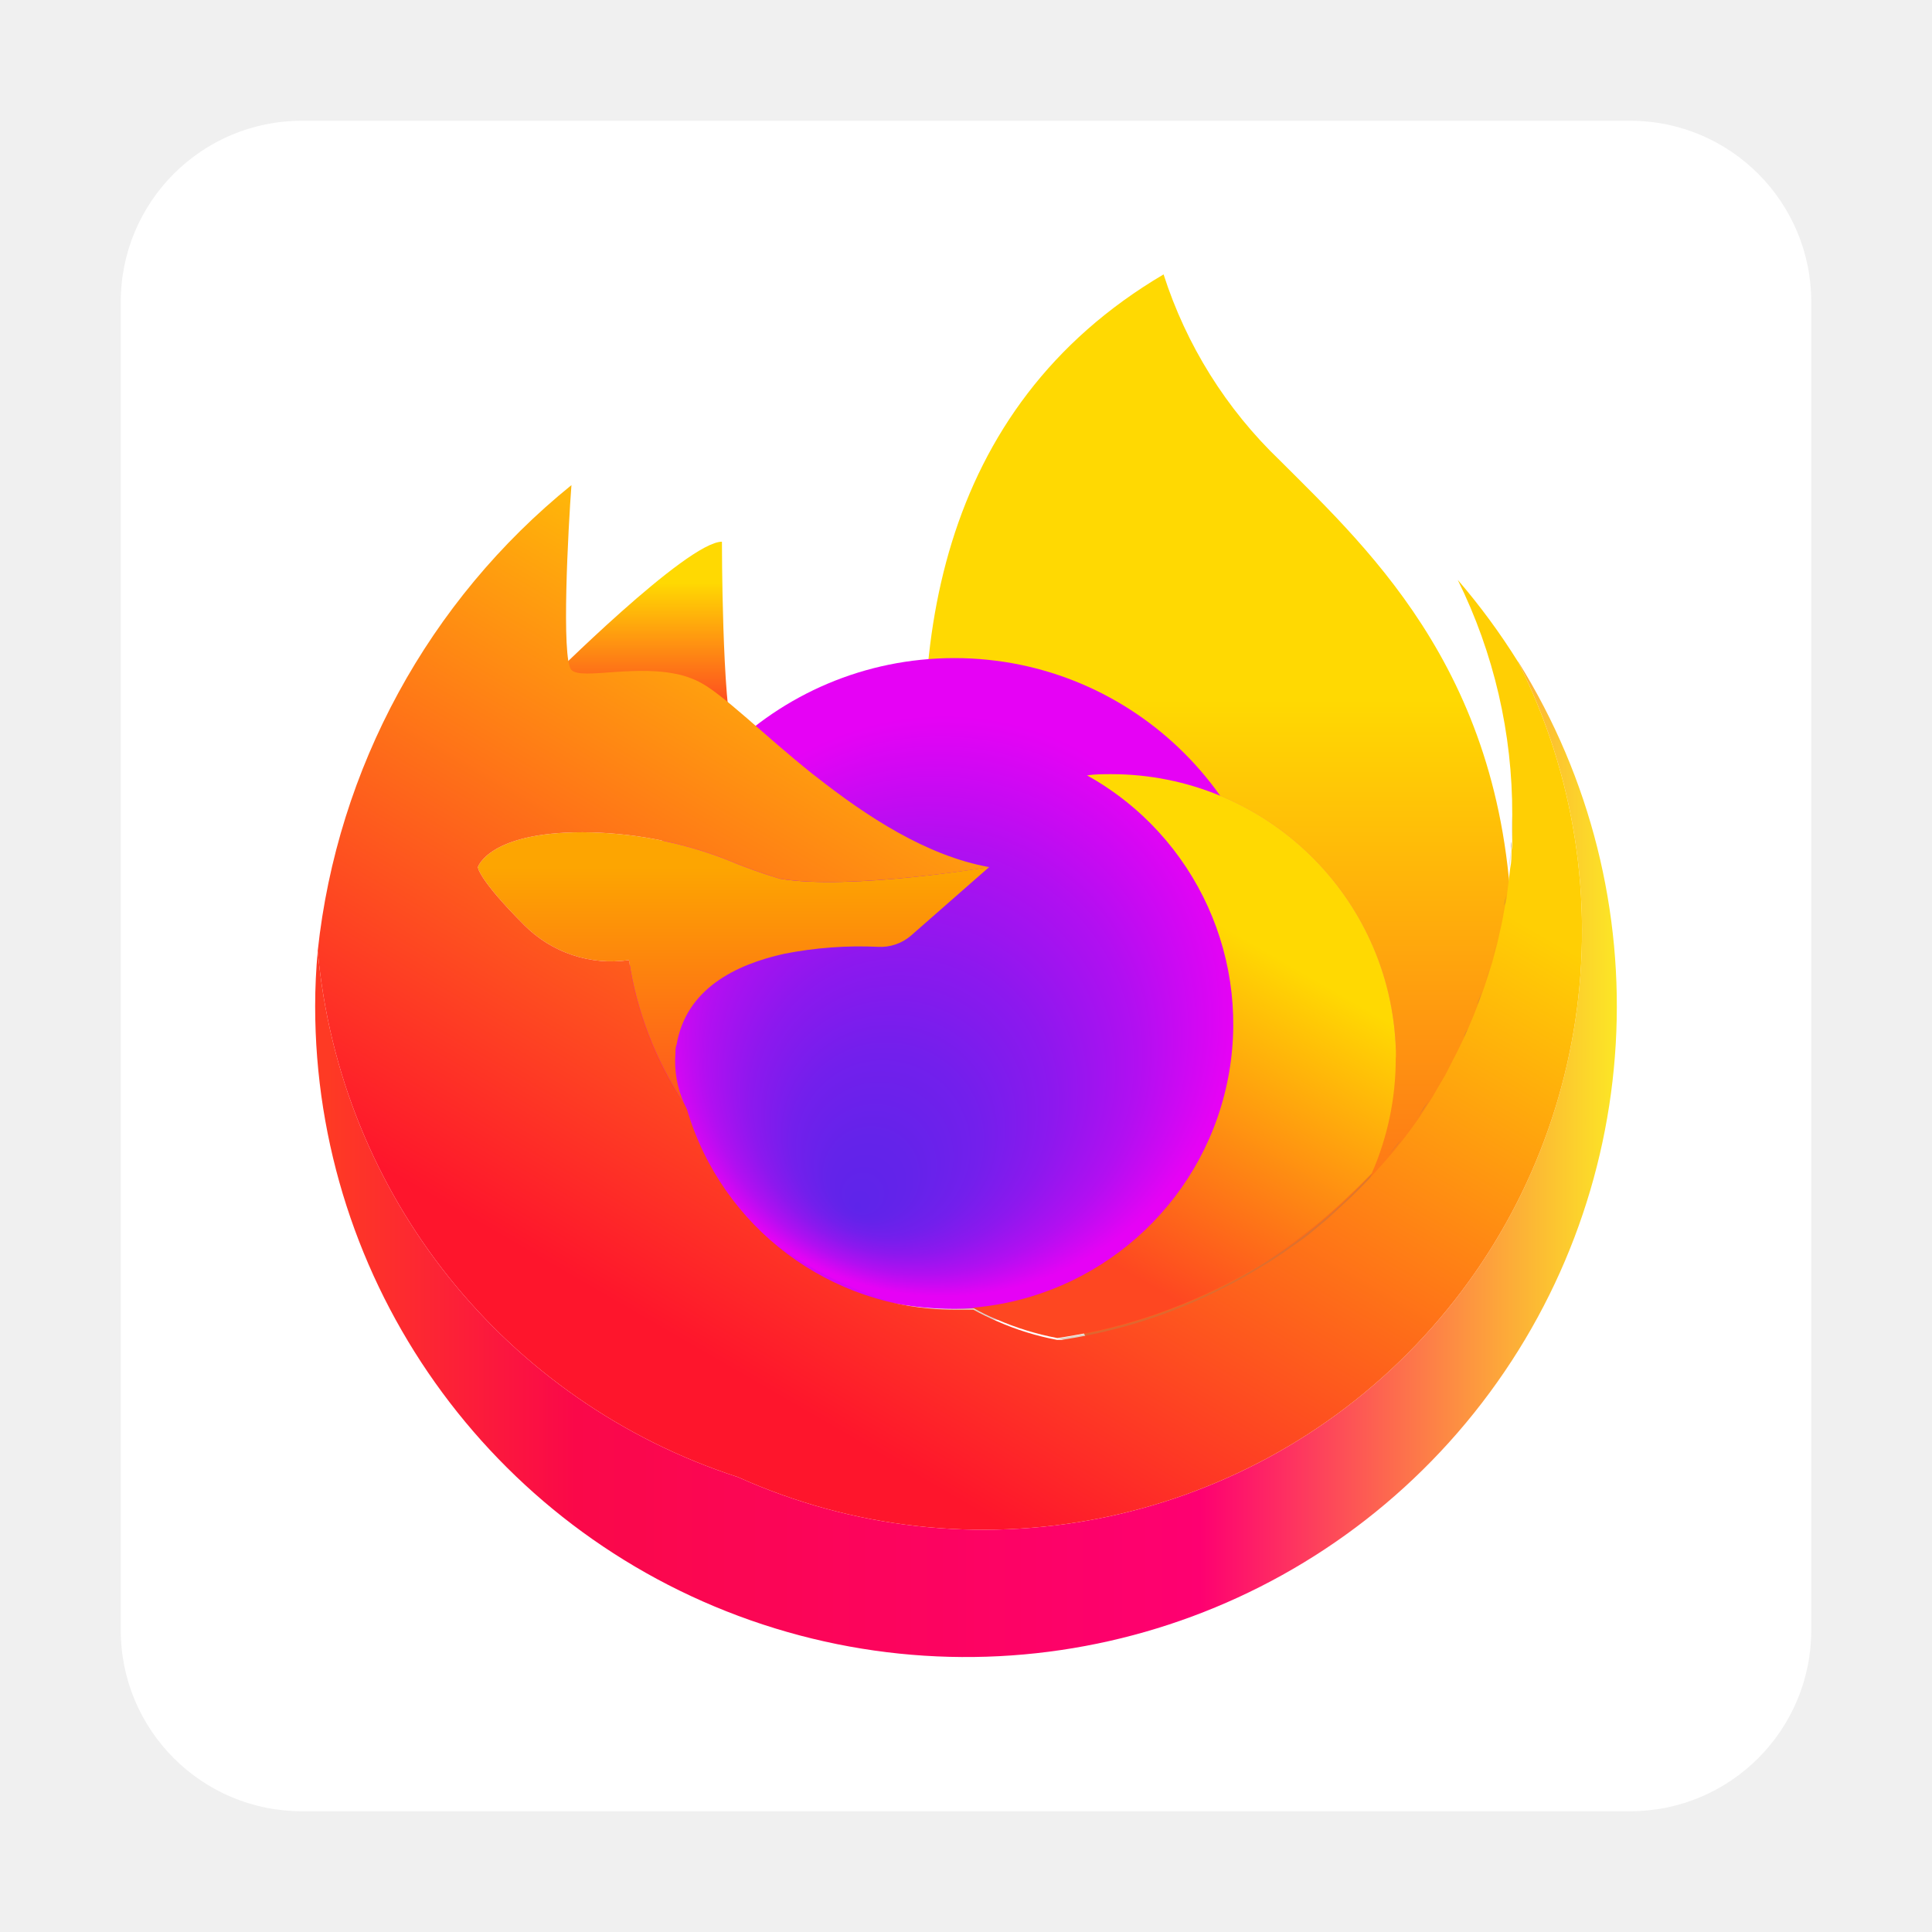
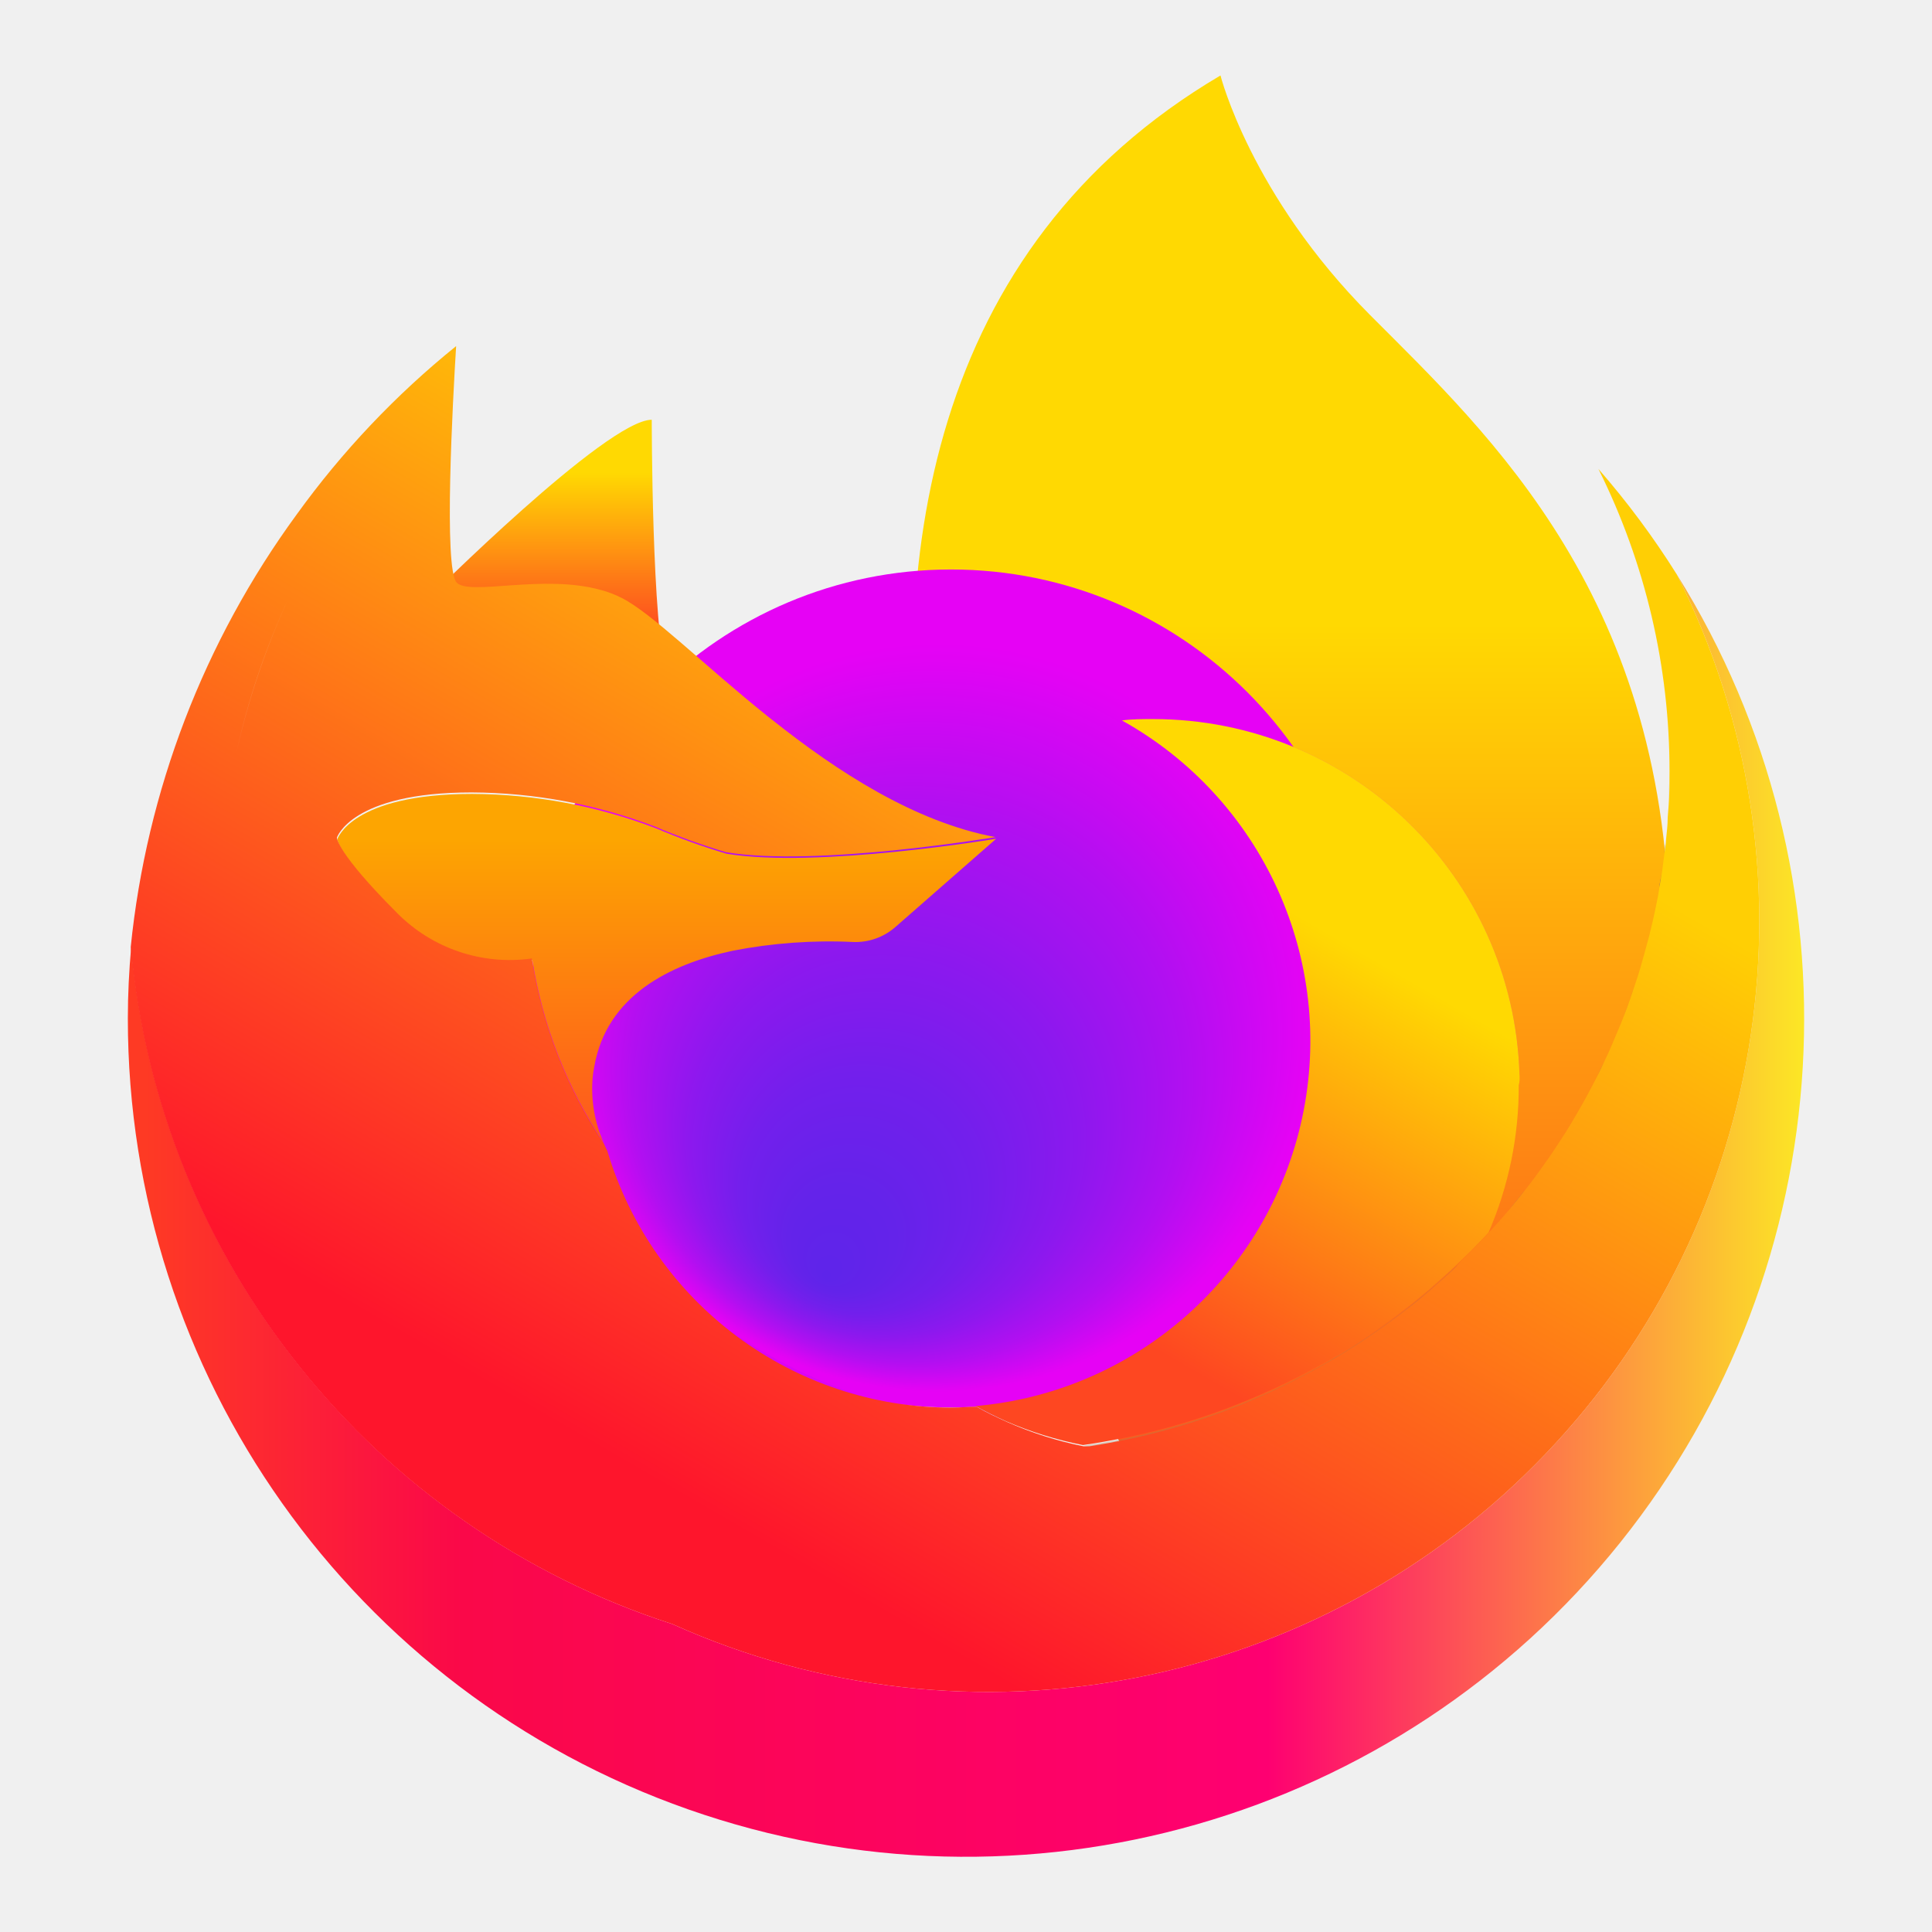
<svg xmlns="http://www.w3.org/2000/svg" xmlns:xlink="http://www.w3.org/1999/xlink" id="图层_1" data-name="图层 1" viewBox="0 0 128 128">
  <defs>
-     <style>.cls-1{fill:#fff;}.cls-2{fill:url(#未命名的渐变_215);}.cls-3{fill:url(#未命名的渐变_183);}.cls-4{fill:url(#未命名的渐变_211);}.cls-5,.cls-9{fill:#a67c52;}.cls-5,.cls-6,.cls-7{opacity:0.35;}.cls-6{fill:url(#未命名的渐变_59);}.cls-7{fill:url(#未命名的渐变_59-2);}.cls-8{fill:none;}.cls-10{fill:url(#未命名的渐变_183-2);}.cls-11{fill:url(#未命名的渐变_230);}.cls-12{fill:url(#未命名的渐变_224);}.cls-13{fill:url(#未命名的渐变_192);}</style>
-     <linearGradient id="未命名的渐变_215" x1="80.73" y1="94.38" x2="80.73" y2="18.18" gradientUnits="userSpaceOnUse">
+     <style>.cls-1{fill:url(#未命名的渐变_215);}.cls-2{fill:url(#未命名的渐变_183);}.cls-3{fill:url(#未命名的渐变_211);}.cls-4,.cls-8{fill:#a67c52;}.cls-4,.cls-5,.cls-6{opacity:0.35;}.cls-5{fill:url(#未命名的渐变_59);}.cls-6{fill:url(#未命名的渐变_59-2);}.cls-7{fill:none;}.cls-9{fill:url(#未命名的渐变_183-2);}.cls-10{fill:url(#未命名的渐变_230);}.cls-11{fill:url(#未命名的渐变_224);}.cls-12{fill:url(#未命名的渐变_192);}</style>
+     <linearGradient id="未命名的渐变_215" x1="85.54" y1="103.12" x2="85.54" y2="5" gradientUnits="userSpaceOnUse">
      <stop offset="0" stop-color="#fe4721" />
      <stop offset="0.63" stop-color="#ffd902" />
    </linearGradient>
-     <linearGradient id="未命名的渐变_183" x1="42.45" y1="49.5" x2="42.45" y2="35.89" gradientUnits="userSpaceOnUse">
+     <linearGradient id="未命名的渐变_183" x1="36.26" y1="45.33" x2="36.26" y2="27.81" gradientUnits="userSpaceOnUse">
      <stop offset="0.19" stop-color="#fe4721" />
      <stop offset="0.8" stop-color="#ffd902" />
    </linearGradient>
-     <radialGradient id="未命名的渐变_211" cx="63.23" cy="65.16" fx="56.753" fy="80.056" r="21.4" gradientUnits="userSpaceOnUse">
+     <radialGradient id="未命名的渐变_211" cx="63.01" cy="65.49" fx="54.668" fy="84.675" r="27.56" gradientUnits="userSpaceOnUse">
      <stop offset="0" stop-color="#5e24ea" />
      <stop offset="0.13" stop-color="#6423ea" />
      <stop offset="0.29" stop-color="#731fec" />
      <stop offset="0.47" stop-color="#8d18ee" />
      <stop offset="0.67" stop-color="#b20ff1" />
      <stop offset="0.87" stop-color="#e004f4" />
      <stop offset="0.9" stop-color="#e602f5" />
    </radialGradient>
-     <radialGradient id="未命名的渐变_59" cx="85.25" cy="174.22" fx="34.598" fy="256.098" r="176.53" gradientUnits="userSpaceOnUse">
+     <radialGradient id="未命名的渐变_59" cx="91.36" cy="205.93" fx="26.139" fy="311.364" r="227.32" gradientUnits="userSpaceOnUse">
      <stop offset="0.2" stop-color="#5e24ea" />
      <stop offset="0.75" stop-color="#d805f4" />
      <stop offset="0.93" stop-color="#e602f5" />
    </radialGradient>
-     <radialGradient id="未命名的渐变_59-2" cx="74.47" cy="171.91" fx="23.817" fy="253.787" r="176.53" xlink:href="#未命名的渐变_59" />
-     <linearGradient id="未命名的渐变_183-2" x1="67.64" y1="88.49" x2="86.51" y2="55.81" xlink:href="#未命名的渐变_183" />
-     <linearGradient id="未命名的渐变_230" x1="48.6" y1="73.1" x2="48.6" y2="55.14" gradientUnits="userSpaceOnUse">
+     <radialGradient id="未命名的渐变_59-2" cx="77.48" cy="202.95" fx="12.257" fy="308.389" r="227.32" xlink:href="#未命名的渐变_59" />
+     <linearGradient id="未命名的渐变_183-2" x1="68.69" y1="95.53" x2="92.99" y2="53.46" xlink:href="#未命名的渐变_183" />
+     <linearGradient id="未命名的渐变_230" x1="44.17" y1="75.72" x2="44.17" y2="52.6" gradientUnits="userSpaceOnUse">
      <stop offset="0.04" stop-color="#fe5a1d" />
      <stop offset="0.87" stop-color="#fda501" />
    </linearGradient>
-     <linearGradient id="未命名的渐变_224" x1="20.88" y1="76.84" x2="107.12" y2="76.84" gradientUnits="userSpaceOnUse">
+     <linearGradient id="未命名的渐变_224" x1="8.47" y1="80.53" x2="119.53" y2="80.53" gradientUnits="userSpaceOnUse">
      <stop offset="0.01" stop-color="#fe3a24" />
      <stop offset="0.2" stop-color="#fa0849" />
      <stop offset="0.68" stop-color="#fe0071" />
      <stop offset="1" stop-color="#fce725" />
    </linearGradient>
-     <linearGradient id="未命名的渐变_192" x1="44.17" y1="96.17" x2="82.27" y2="30.18" gradientUnits="userSpaceOnUse">
+     <linearGradient id="未命名的渐变_192" x1="38.47" y1="105.42" x2="87.53" y2="20.45" gradientUnits="userSpaceOnUse">
      <stop offset="0.09" stop-color="#fe152c" />
      <stop offset="0.77" stop-color="#ffcf04" />
    </linearGradient>
  </defs>
-   <rect class="cls-1" x="8" y="8" width="112" height="112" rx="12" />
-   <path class="cls-2" d="M77.09,18.18a29.56,29.56,0,0,0,7.7,12.32c6.16,6.16,15.4,14.63,15.4,32.34S80.17,101.35,74,92.11,47.06,35.89,77.09,18.18Z" />
-   <path class="cls-3" d="M36.28,45.13s9.24-9.24,11.55-9.24c0,0,0,10.78.77,13.09S36.28,45.13,36.28,45.13Z" />
-   <circle class="cls-4" cx="63.23" cy="65.16" r="21.56" />
-   <path class="cls-5" d="M62.84,86.72a18.53,18.53,0,0,1-3.18-.28,26.73,26.73,0,0,0,6.44,1,16.8,16.8,0,0,1-1.65-.81C63.92,86.69,63.39,86.72,62.84,86.72Z" />
-   <path class="cls-6" d="M92.48,69.56A18.87,18.87,0,0,0,73.63,51.29c-.55,0-1.08,0-1.61.08a18.86,18.86,0,0,1-7.57,35.27,16.8,16.8,0,0,0,1.65.81c.33,0,.65,0,1,0A27,27,0,0,0,92.48,69.56Z" />
-   <path class="cls-5" d="M90.9,77.75A35,35,0,0,1,70.05,88.68a19.14,19.14,0,0,0,3.58.35A18.86,18.86,0,0,0,90.9,77.75Z" />
-   <path class="cls-7" d="M59.66,86.44a26.86,26.86,0,0,1-11.39-6.61A18.83,18.83,0,0,0,59.66,86.44Z" />
-   <path class="cls-5" d="M48.27,79.83a18.93,18.93,0,0,1-3.86-8,23.17,23.17,0,0,0,1.52,5.41A28.75,28.75,0,0,0,48.27,79.83Z" />
-   <path class="cls-8" d="M86.17,82l-.51.38Z" />
-   <path class="cls-8" d="M85,82.86l-.45.3Z" />
-   <path class="cls-8" d="M87.32,81.11l-.55.44Z" />
-   <path class="cls-8" d="M90.9,77.75l-1,1Z" />
-   <path class="cls-8" d="M83.79,83.65l-.38.24Z" />
-   <path class="cls-8" d="M88.44,80.15l-.59.52Z" />
-   <path class="cls-8" d="M89.56,79.11c-.22.21-.44.43-.66.63C89.12,79.54,89.34,79.32,89.56,79.11Z" />
-   <polygon class="cls-8" points="72.26 88.29 72.26 88.29 72.26 88.29 72.26 88.29" />
-   <path class="cls-8" d="M82.56,84.39l-.26.15Z" />
-   <path class="cls-9" d="M89.92,78.77l-.36.34Z" />
-   <path class="cls-10" d="M92.48,69.56A18.87,18.87,0,0,0,73.63,51.29c-.55,0-1.08,0-1.61.08a18.86,18.86,0,0,1-7.57,35.27l0,0c.52.29,1,.54,1.6.78a18.88,18.88,0,0,0,4,1.23c.75-.11,1.48-.24,2.21-.39h0a35,35,0,0,0,10-3.75l.26-.15.85-.5.38-.24.75-.49.45-.3.67-.47.51-.38.6-.46.55-.44.53-.44.59-.52.46-.41c.22-.2.44-.42.66-.63l.36-.34,1-1a18.82,18.82,0,0,0,1.59-7.59C92.49,70,92.48,69.76,92.48,69.56Z" />
-   <path class="cls-9" d="M88.9,79.74l-.46.41Z" />
-   <path class="cls-9" d="M87.85,80.67l-.53.44Z" />
-   <path class="cls-9" d="M85.66,82.39l-.67.47Z" />
-   <path class="cls-9" d="M84.54,83.16l-.75.49Z" />
-   <path class="cls-9" d="M86.77,81.55l-.6.46Z" />
-   <path class="cls-9" d="M83.41,83.89l-.85.5Z" />
-   <path class="cls-9" d="M82.3,84.54a35,35,0,0,1-10,3.75A35,35,0,0,0,82.3,84.54Z" />
-   <path class="cls-11" d="M51.68,58.22a34.54,34.54,0,0,1-3.62-1.3,26.77,26.77,0,0,0-9.47-1.78c-6.21,0-6.93,2.31-6.93,2.31s0,.77,3.08,3.85a8.13,8.13,0,0,0,6.93,2.31,23.63,23.63,0,0,0,3.65,9.49,6.83,6.83,0,0,1-.57-3.32c0-.21,0-.4.08-.59.63-3.66,3.87-5.28,7.13-6a25.85,25.85,0,0,1,6.21-.46A3.08,3.08,0,0,0,60.34,62l5.2-4.56S56.3,59,51.68,58.22Z" />
-   <path class="cls-5" d="M97.6,67.22c.08-.21.17-.42.25-.64C97.77,66.8,97.68,67,97.6,67.22Z" />
-   <path class="cls-5" d="M98.7,64.11c.08-.25.15-.5.22-.75C98.85,63.61,98.78,63.86,98.7,64.11Z" />
-   <path class="cls-5" d="M98.18,65.69c.09-.23.16-.47.24-.7C98.34,65.22,98.27,65.46,98.18,65.69Z" />
-   <path class="cls-5" d="M99.15,62.5l.18-.81Z" />
-   <path class="cls-5" d="M99.81,59.18l.12-1Z" />
-   <path class="cls-5" d="M99.51,60.86c.06-.3.11-.59.16-.89C99.62,60.27,99.57,60.57,99.51,60.86Z" />
-   <path class="cls-5" d="M93.74,74.24c.07-.11.15-.21.23-.32C93.89,74,93.81,74.13,93.74,74.24Z" />
-   <path class="cls-5" d="M100,57.48c0-.37.06-.75.08-1.13C100.08,56.73,100.06,57.11,100,57.48Z" />
-   <path class="cls-5" d="M97,68.72c.09-.19.17-.39.26-.58C97.12,68.33,97,68.53,97,68.72Z" />
-   <path class="cls-5" d="M92.81,75.49l.19-.24Z" />
-   <path class="cls-5" d="M94.62,72.94l.25-.4Z" />
-   <path class="cls-5" d="M96.23,70.17l.27-.52Z" />
-   <path class="cls-5" d="M95.45,71.58l.27-.46Z" />
-   <path class="cls-5" d="M91.86,76.67l.12-.15Z" />
-   <path class="cls-5" d="M25.6,59c0-.49.07-1,.12-1.46C25.67,58.05,25.63,58.54,25.6,59Z" />
-   <path class="cls-5" d="M25.5,61.69c0-.69,0-1.38.05-2.06C25.52,60.31,25.5,61,25.5,61.69Z" />
-   <path class="cls-5" d="M26.47,53a39.24,39.24,0,0,1,2.64-7.81A39.24,39.24,0,0,0,26.47,53Z" />
-   <path class="cls-5" d="M26.08,54.93c.09-.53.2-1.06.31-1.58C26.28,53.87,26.17,54.4,26.08,54.93Z" />
-   <path class="cls-5" d="M25.79,56.93c.06-.48.12-1,.2-1.44C25.91,56,25.85,56.45,25.79,56.93Z" />
-   <path class="cls-5" d="M100.15,55.75c0-.59,0-1.17,0-1.76C100.19,54.58,100.18,55.16,100.15,55.75Z" />
-   <path class="cls-9" d="M100.1,56.35c0-.2,0-.4.05-.6C100.14,56,100.12,56.15,100.1,56.35Z" />
-   <path class="cls-9" d="M94.87,72.54c.2-.32.39-.64.58-1C95.26,71.9,95.07,72.22,94.87,72.54Z" />
-   <path class="cls-9" d="M96.5,69.65l.45-.93Z" />
-   <path class="cls-9" d="M93,75.25c.25-.33.5-.67.74-1C93.5,74.58,93.25,74.92,93,75.25Z" />
-   <path class="cls-9" d="M92,76.52c.28-.33.56-.68.83-1C92.54,75.84,92.26,76.19,92,76.52Z" />
-   <path class="cls-9" d="M94,73.92c.22-.32.44-.65.65-1C94.41,73.27,94.19,73.6,94,73.92Z" />
-   <path class="cls-9" d="M95.72,71.12l.51-1Z" />
-   <path class="cls-9" d="M98.92,63.36c.07-.29.15-.57.23-.86C99.07,62.79,99,63.07,98.92,63.36Z" />
-   <path class="cls-9" d="M99.33,61.69c.07-.28.13-.55.18-.83C99.46,61.14,99.4,61.41,99.33,61.69Z" />
-   <path class="cls-9" d="M98.42,65c.1-.29.19-.58.28-.88C98.61,64.41,98.52,64.7,98.42,65Z" />
-   <path class="cls-9" d="M99.67,60c0-.26.1-.52.14-.79C99.77,59.45,99.72,59.71,99.67,60Z" />
-   <path class="cls-9" d="M99.93,58.21l.09-.73Z" />
-   <path class="cls-9" d="M97.85,66.58c.12-.29.23-.59.33-.89C98.08,66,98,66.29,97.85,66.58Z" />
-   <path class="cls-9" d="M97.21,68.14l.39-.92Z" />
-   <path class="cls-12" d="M100.58,43.86a39.66,39.66,0,0,1-51.69,54A40.46,40.46,0,0,1,21.05,63c-.11,1.21-.17,2.44-.17,3.67a43.12,43.12,0,1,0,79.7-22.84Z" />
-   <path class="cls-9" d="M25.55,59.63c0-.2,0-.4.05-.6C25.58,59.23,25.56,59.43,25.55,59.63Z" />
-   <path class="cls-9" d="M26.39,53.35c0-.12.05-.24.08-.37C26.44,53.11,26.41,53.23,26.39,53.35Z" />
-   <path class="cls-9" d="M25.72,57.57c0-.21.05-.43.07-.64C25.77,57.14,25.74,57.36,25.72,57.57Z" />
-   <path class="cls-9" d="M26,55.49l.09-.56Z" />
-   <path class="cls-13" d="M100.58,43.86a44.05,44.05,0,0,0-4-5.44A34.88,34.88,0,0,1,100.19,54c0,.59,0,1.17,0,1.76,0,.2,0,.4-.05.6,0,.38,0,.76-.08,1.13l-.09.73-.12,1c0,.27-.09.53-.14.79s-.1.59-.16.89-.11.55-.18.83l-.18.81c-.08.29-.16.57-.23.86s-.14.5-.22.75-.18.59-.28.88-.15.47-.24.7-.21.6-.33.89-.17.43-.25.64l-.39.92c-.09.19-.17.39-.26.58l-.45.93-.27.52-.51,1-.27.46c-.19.32-.38.64-.58,1l-.25.4c-.21.33-.43.66-.65,1-.08.11-.16.21-.23.32-.24.34-.49.68-.74,1l-.19.24c-.27.35-.55.7-.83,1l-.12.15c-.39.44-.78.88-1.18,1.31l-.21.22c-.33.34-.68.69-1,1l-.29.27c-.35.33-.71.66-1.08,1l-.22.2-1.2,1-.41.31-1,.7-.29.21-.33.22c-.32.22-.64.42-1,.63l-.29.18-.53.31-.62.36c-.35.2-.71.39-1.07.57l-.18.09a34.82,34.82,0,0,1-8.75,3.07h0c-.63.13-1.27.24-1.91.34l-.31,0a18.2,18.2,0,0,1-3.94-1.22c-.55-.24-1.08-.49-1.6-.78-.42,0-.84,0-1.27,0A18.49,18.49,0,0,1,45.51,73.49l-.19-.39a23.63,23.63,0,0,1-3.65-9.49,8.13,8.13,0,0,1-6.93-2.31c-3.08-3.08-3.08-3.85-3.08-3.85s.72-2.31,6.93-2.31a26.77,26.77,0,0,1,9.47,1.78,34.54,34.54,0,0,0,3.62,1.3c4.62.77,13.86-.77,13.86-.77-4.17-.75-8.15-3.38-11.48-6l-.21-.16c-3.35-2.68-6-5.36-7.56-6.13a6.18,6.18,0,0,0-1-.39c-3-.84-6.74.31-7.43-.38s-.21-9.47,0-12.25v0A46,46,0,0,0,21.05,63,40.46,40.46,0,0,0,48.89,97.86a39.66,39.66,0,0,0,51.69-54ZM26.47,53a39.24,39.24,0,0,1,2.64-7.81A39.24,39.24,0,0,0,26.47,53Z" />
+   <path class="cls-1" d="M80.86,5s2,7.93,9.91,15.87,19.84,18.84,19.84,41.64-25.79,49.58-33.72,37.68S42.18,27.81,80.86,5Z" />
+   <path class="cls-2" d="M28.3,39.71s11.9-11.9,14.88-11.9c0,0,0,13.88,1,16.85S28.3,39.71,28.3,39.71Z" />
+   <circle class="cls-3" cx="63.01" cy="65.49" r="27.76" />
+   <path class="cls-4" d="M62.51,93.25a24,24,0,0,1-4.1-.35,34.91,34.91,0,0,0,8.29,1.3c-.72-.32-1.44-.66-2.12-1Q63.56,93.25,62.51,93.25Z" />
+   <path class="cls-5" d="M100.67,71.17A24.29,24.29,0,0,0,76.39,47.64c-.69,0-1.38,0-2.06.09a24.29,24.29,0,0,1-9.75,45.43c.68.38,1.4.72,2.12,1,.42,0,.84,0,1.27,0A34.72,34.72,0,0,0,100.67,71.17Z" />
+   <path class="cls-4" d="M98.64,81.7A45,45,0,0,1,71.8,95.78a24,24,0,0,0,4.59.45A24.3,24.3,0,0,0,98.64,81.7Z" />
+   <path class="cls-6" d="M58.41,92.9a34.66,34.66,0,0,1-14.67-8.52A24.28,24.28,0,0,0,58.41,92.9Z" />
+   <path class="cls-4" d="M43.74,84.38a24.09,24.09,0,0,1-5-10.32,29,29,0,0,0,2,7A35.32,35.32,0,0,0,43.74,84.38Z" />
+   <path class="cls-7" d="M92.55,87.19c-.22.17-.43.33-.65.48C92.12,87.52,92.33,87.36,92.55,87.19Z" />
+   <path class="cls-7" d="M91,88.28l-.58.4Z" />
+   <path class="cls-7" d="M94,86c-.23.19-.46.38-.7.56C93.56,86.42,93.79,86.23,94,86Z" />
+   <path class="cls-7" d="M98.64,81.7c-.41.45-.84.89-1.27,1.32C97.8,82.59,98.23,82.15,98.64,81.7Z" />
+   <path class="cls-7" d="M89.48,89.3l-.49.31Z" />
+   <path class="cls-7" d="M95.47,84.8l-.76.67Z" />
+   <path class="cls-7" d="M96.91,83.46c-.28.27-.56.55-.85.81C96.35,84,96.63,83.73,96.91,83.46Z" />
+   <polygon class="cls-7" points="74.64 95.28 74.64 95.28 74.64 95.28 74.64 95.28" />
+   <path class="cls-7" d="M87.9,90.26l-.34.18Z" />
+   <path class="cls-8" d="M97.37,83l-.46.44Z" />
+   <path class="cls-9" d="M100.67,71.17A24.29,24.29,0,0,0,76.39,47.64c-.69,0-1.38,0-2.06.09a24.29,24.29,0,0,1-9.75,45.43l.07,0c.66.37,1.35.7,2,1a25,25,0,0,0,5.1,1.58c1-.14,1.9-.31,2.84-.5h0a44.67,44.67,0,0,0,12.92-4.84l.34-.18c.37-.21.73-.43,1.09-.65l.49-.31c.33-.2.65-.41,1-.62l.58-.4.87-.61c.22-.15.43-.31.65-.48l.77-.59c.24-.18.47-.37.7-.56l.69-.57.76-.67.59-.53c.29-.26.57-.54.85-.81l.46-.44c.43-.43.86-.87,1.27-1.32a24.28,24.28,0,0,0,2-9.77C100.69,71.68,100.68,71.42,100.67,71.17Z" />
+   <path class="cls-8" d="M96.06,84.27l-.59.53Z" />
+   <path class="cls-8" d="M94.71,85.47,94,86Z" />
+   <path class="cls-8" d="M91.9,87.67l-.87.61Z" />
+   <path class="cls-8" d="M90.45,88.68c-.32.21-.64.42-1,.62C89.81,89.1,90.13,88.89,90.45,88.68Z" />
+   <path class="cls-8" d="M93.32,86.6l-.77.59Z" />
+   <path class="cls-8" d="M89,89.61c-.36.22-.72.44-1.09.65C88.27,90.05,88.63,89.83,89,89.61Z" />
+   <path class="cls-8" d="M87.56,90.44a44.67,44.67,0,0,1-12.92,4.84A44.67,44.67,0,0,0,87.56,90.44Z" />
+   <path class="cls-10" d="M48.13,56.56a43.91,43.91,0,0,1-4.66-1.68A34.58,34.58,0,0,0,31.28,52.6c-8,0-8.93,3-8.93,3s0,1,4,5a10.49,10.49,0,0,0,8.92,3A30.5,30.5,0,0,0,40,75.72a8.79,8.79,0,0,1-.74-4.28,6.32,6.32,0,0,1,.11-.76c.81-4.71,5-6.8,9.17-7.69a33.44,33.44,0,0,1,8-.58,4,4,0,0,0,2.79-1L66,55.57S54.08,57.55,48.13,56.56Z" />
+   <path class="cls-4" d="M107.26,68.15c.12-.27.22-.55.33-.82C107.48,67.6,107.38,67.88,107.26,68.15Z" />
+   <path class="cls-4" d="M108.68,64.15c.1-.33.19-.65.28-1C108.87,63.5,108.78,63.82,108.68,64.15Z" />
+   <path class="cls-4" d="M108,66.17c.1-.29.2-.6.3-.9C108.22,65.57,108.12,65.88,108,66.17Z" />
+   <path class="cls-4" d="M109.26,62.07l.24-1Z" />
+   <path class="cls-4" d="M110.11,57.8c.06-.42.11-.84.16-1.26C110.22,57,110.17,57.38,110.11,57.8Z" />
+   <path class="cls-4" d="M109.73,60c.08-.37.14-.76.21-1.14C109.87,59.19,109.81,59.58,109.73,60Z" />
+   <path class="cls-4" d="M102.29,77.19l.3-.42Z" />
+   <path class="cls-4" d="M110.38,55.6c.05-.48.08-1,.11-1.45C110.46,54.64,110.43,55.12,110.38,55.6Z" />
+   <path class="cls-4" d="M106.42,70.08c.12-.25.23-.5.34-.75C106.65,69.58,106.54,69.83,106.42,70.08Z" />
+   <path class="cls-4" d="M101.1,78.8l.25-.32Z" />
+   <path class="cls-4" d="M103.43,75.51l.33-.51Z" />
+   <path class="cls-4" d="M105.5,72l.35-.67Z" />
+   <path class="cls-4" d="M104.5,73.76l.34-.59Z" />
+   <path class="cls-4" d="M99.87,80.31l.16-.18Z" />
+   <path class="cls-4" d="M14.55,57.6c0-.63.09-1.26.15-1.88C14.64,56.34,14.59,57,14.55,57.6Z" />
+   <path class="cls-4" d="M14.42,61c0-.9,0-1.78.07-2.66C14.45,59.25,14.42,60.13,14.42,61Z" />
+   <path class="cls-4" d="M15.67,49.82a50.57,50.57,0,0,1,3.4-10.07A49.94,49.94,0,0,0,15.67,49.82Z" />
+   <path class="cls-4" d="M15.17,52.32c.12-.68.25-1.36.4-2C15.42,51,15.29,51.64,15.17,52.32Z" />
+   <path class="cls-4" d="M14.8,54.89c.07-.62.16-1.23.25-1.84C15,53.66,14.87,54.27,14.8,54.89Z" />
+   <path class="cls-4" d="M110.55,53.37c0-.75.06-1.5.06-2.26C110.61,51.87,110.58,52.62,110.55,53.37Z" />
+   <path class="cls-8" d="M110.49,54.15l.06-.78Z" />
+   <path class="cls-8" d="M103.76,75c.25-.41.5-.82.74-1.24C104.26,74.18,104,74.59,103.76,75Z" />
+   <path class="cls-8" d="M105.85,71.28c.19-.4.39-.8.57-1.2C106.24,70.48,106,70.88,105.85,71.28Z" />
+   <path class="cls-8" d="M101.35,78.48c.32-.42.63-.86.94-1.29C102,77.62,101.67,78.06,101.35,78.48Z" />
+   <path class="cls-8" d="M100,80.13c.36-.44.72-.88,1.07-1.33C100.75,79.25,100.39,79.69,100,80.13Z" />
+   <path class="cls-8" d="M102.59,76.77c.29-.41.56-.84.84-1.26C103.15,75.93,102.88,76.36,102.59,76.77Z" />
+   <path class="cls-8" d="M104.84,73.17c.23-.41.45-.81.66-1.22C105.29,72.36,105.07,72.76,104.84,73.17Z" />
+   <path class="cls-8" d="M109,63.17l.3-1.1Z" />
+   <path class="cls-8" d="M109.5,61c.08-.35.16-.71.23-1.07C109.66,60.31,109.58,60.67,109.5,61Z" />
+   <path class="cls-8" d="M108.32,65.27c.13-.37.25-.74.36-1.12C108.57,64.53,108.45,64.9,108.32,65.27Z" />
+   <path class="cls-8" d="M109.94,58.81c0-.34.12-.67.17-1C110.06,58.14,110,58.47,109.94,58.81Z" />
+   <path class="cls-8" d="M110.27,56.54c0-.31.08-.62.11-.94C110.35,55.92,110.31,56.23,110.27,56.54Z" />
+   <path class="cls-8" d="M107.59,67.33c.15-.39.29-.77.43-1.16C107.88,66.56,107.74,67,107.59,67.33Z" />
+   <path class="cls-8" d="M106.76,69.33c.17-.39.34-.78.5-1.18C107.1,68.55,106.93,68.94,106.76,69.33Z" />
+   <path class="cls-11" d="M111.1,38.07A51.06,51.06,0,0,1,44.55,107.6,52.09,52.09,0,0,1,8.69,62.75c-.14,1.56-.22,3.14-.22,4.72A55.53,55.53,0,1,0,111.1,38.07Z" />
+   <path class="cls-8" d="M14.49,58.37l.06-.77Z" />
+   <path class="cls-8" d="M15.57,50.29c0-.16.06-.32.1-.47C15.63,50,15.6,50.13,15.57,50.29Z" />
+   <path class="cls-8" d="M14.7,55.72c0-.28.07-.55.1-.83C14.77,55.17,14.73,55.44,14.7,55.72Z" />
+   <path class="cls-8" d="M15.05,53.05l.12-.73Z" />
+   <path class="cls-12" d="M111.1,38.07a55.06,55.06,0,0,0-5.2-7,44.8,44.8,0,0,1,4.71,20.05c0,.76,0,1.51-.06,2.26l-.06.78c0,.49-.06,1-.11,1.45,0,.32-.07.63-.11.94s-.1.84-.16,1.26-.12.67-.17,1-.13.77-.21,1.14-.15.72-.23,1.07l-.24,1-.3,1.1c-.09.33-.18.65-.28,1s-.23.75-.36,1.12-.2.61-.3.9-.28.77-.43,1.16-.21.55-.33.82-.33.79-.5,1.18-.22.5-.34.75c-.18.4-.38.8-.57,1.2l-.35.67c-.21.41-.43.81-.66,1.22l-.34.59c-.24.42-.49.83-.74,1.24l-.33.51c-.28.42-.55.85-.84,1.26l-.3.42c-.31.43-.62.87-.94,1.29l-.25.32c-.35.45-.71.89-1.07,1.33l-.16.18c-.49.58-1,1.14-1.52,1.69l-.27.28c-.43.45-.86.89-1.31,1.32L96.4,84c-.45.43-.92.84-1.39,1.25l-.29.26c-.5.43-1,.85-1.54,1.25l-.53.41-1.24.9-.38.26-.42.29c-.41.28-.83.55-1.25.81l-.37.23-.67.4-.81.46c-.45.26-.91.5-1.37.74l-.23.12a44.87,44.87,0,0,1-11.27,4h0c-.82.16-1.64.31-2.46.44l-.4,0A24.16,24.16,0,0,1,66.7,94.2c-.7-.31-1.39-.64-2-1-.55,0-1.09.06-1.64.06a23.81,23.81,0,0,1-22.82-17c-.08-.17-.17-.34-.24-.51A30.5,30.5,0,0,1,35.24,63.5a10.49,10.49,0,0,1-8.92-3c-4-4-4-5-4-5s.93-3,8.93-3a34.58,34.58,0,0,1,12.19,2.28,43.91,43.91,0,0,0,4.66,1.68c5.95,1,17.85-1,17.85-1-5.36-1-10.49-4.35-14.78-7.76l-.27-.21c-4.31-3.46-7.76-6.91-9.74-7.89a7,7,0,0,0-1.34-.51c-3.85-1.08-8.68.4-9.56-.49S30,26.52,30.22,22.93v0A57.66,57.66,0,0,0,19.66,34.08a58.57,58.57,0,0,0-11,28.67A52.09,52.09,0,0,0,44.55,107.6,51.06,51.06,0,0,0,111.1,38.07ZM15.67,49.82a49.94,49.94,0,0,1,3.4-10.07A50.57,50.57,0,0,0,15.67,49.82Z" />
</svg>
